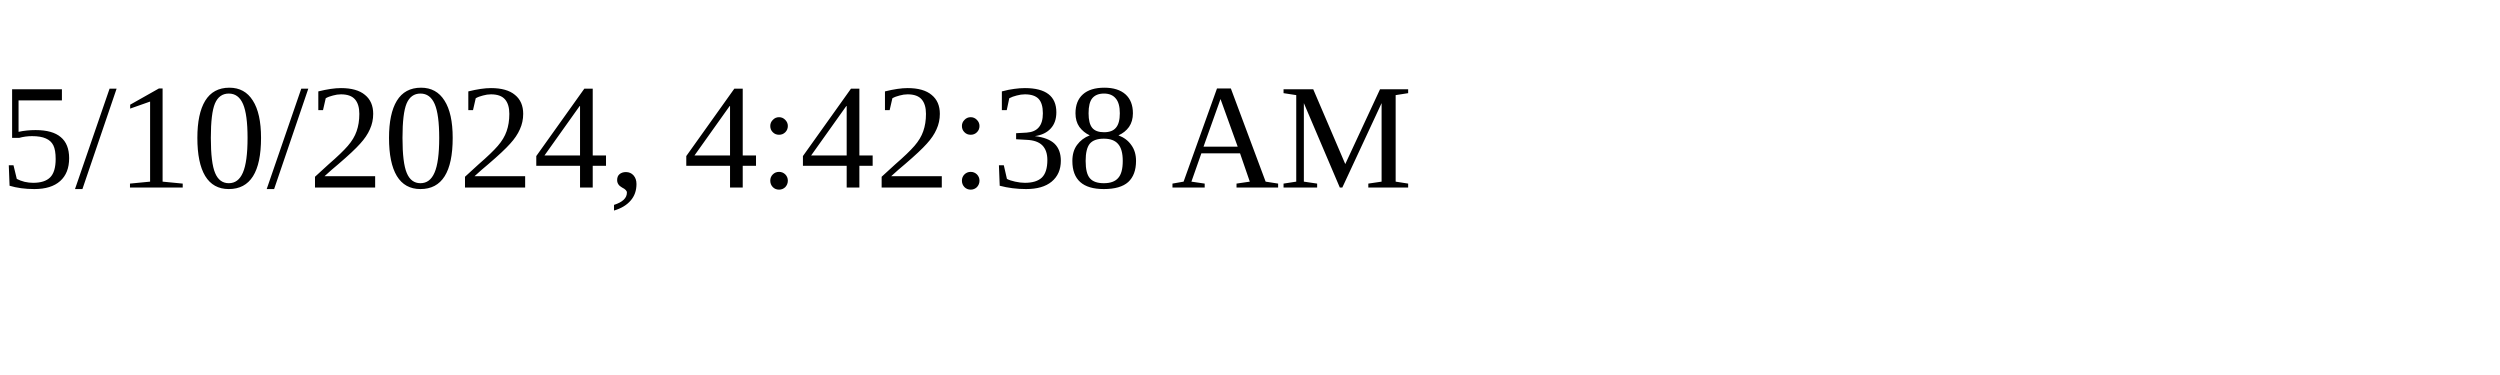
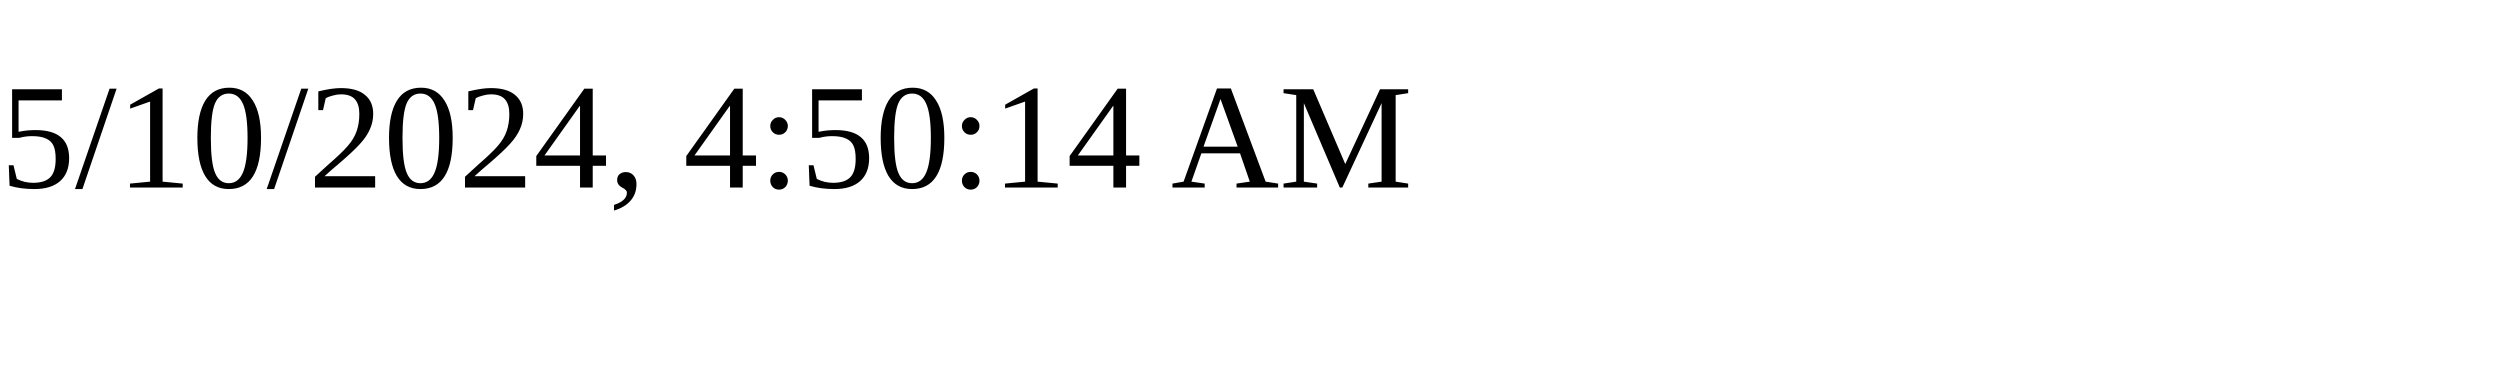
<svg xmlns="http://www.w3.org/2000/svg" height="30" width="200">
-   <text x="0" y="15">5/10/2024, 4:42:38 AM</text>
+   <text x="0" y="15">5/10/2024, 4:50:14 AM</text>
</svg>
